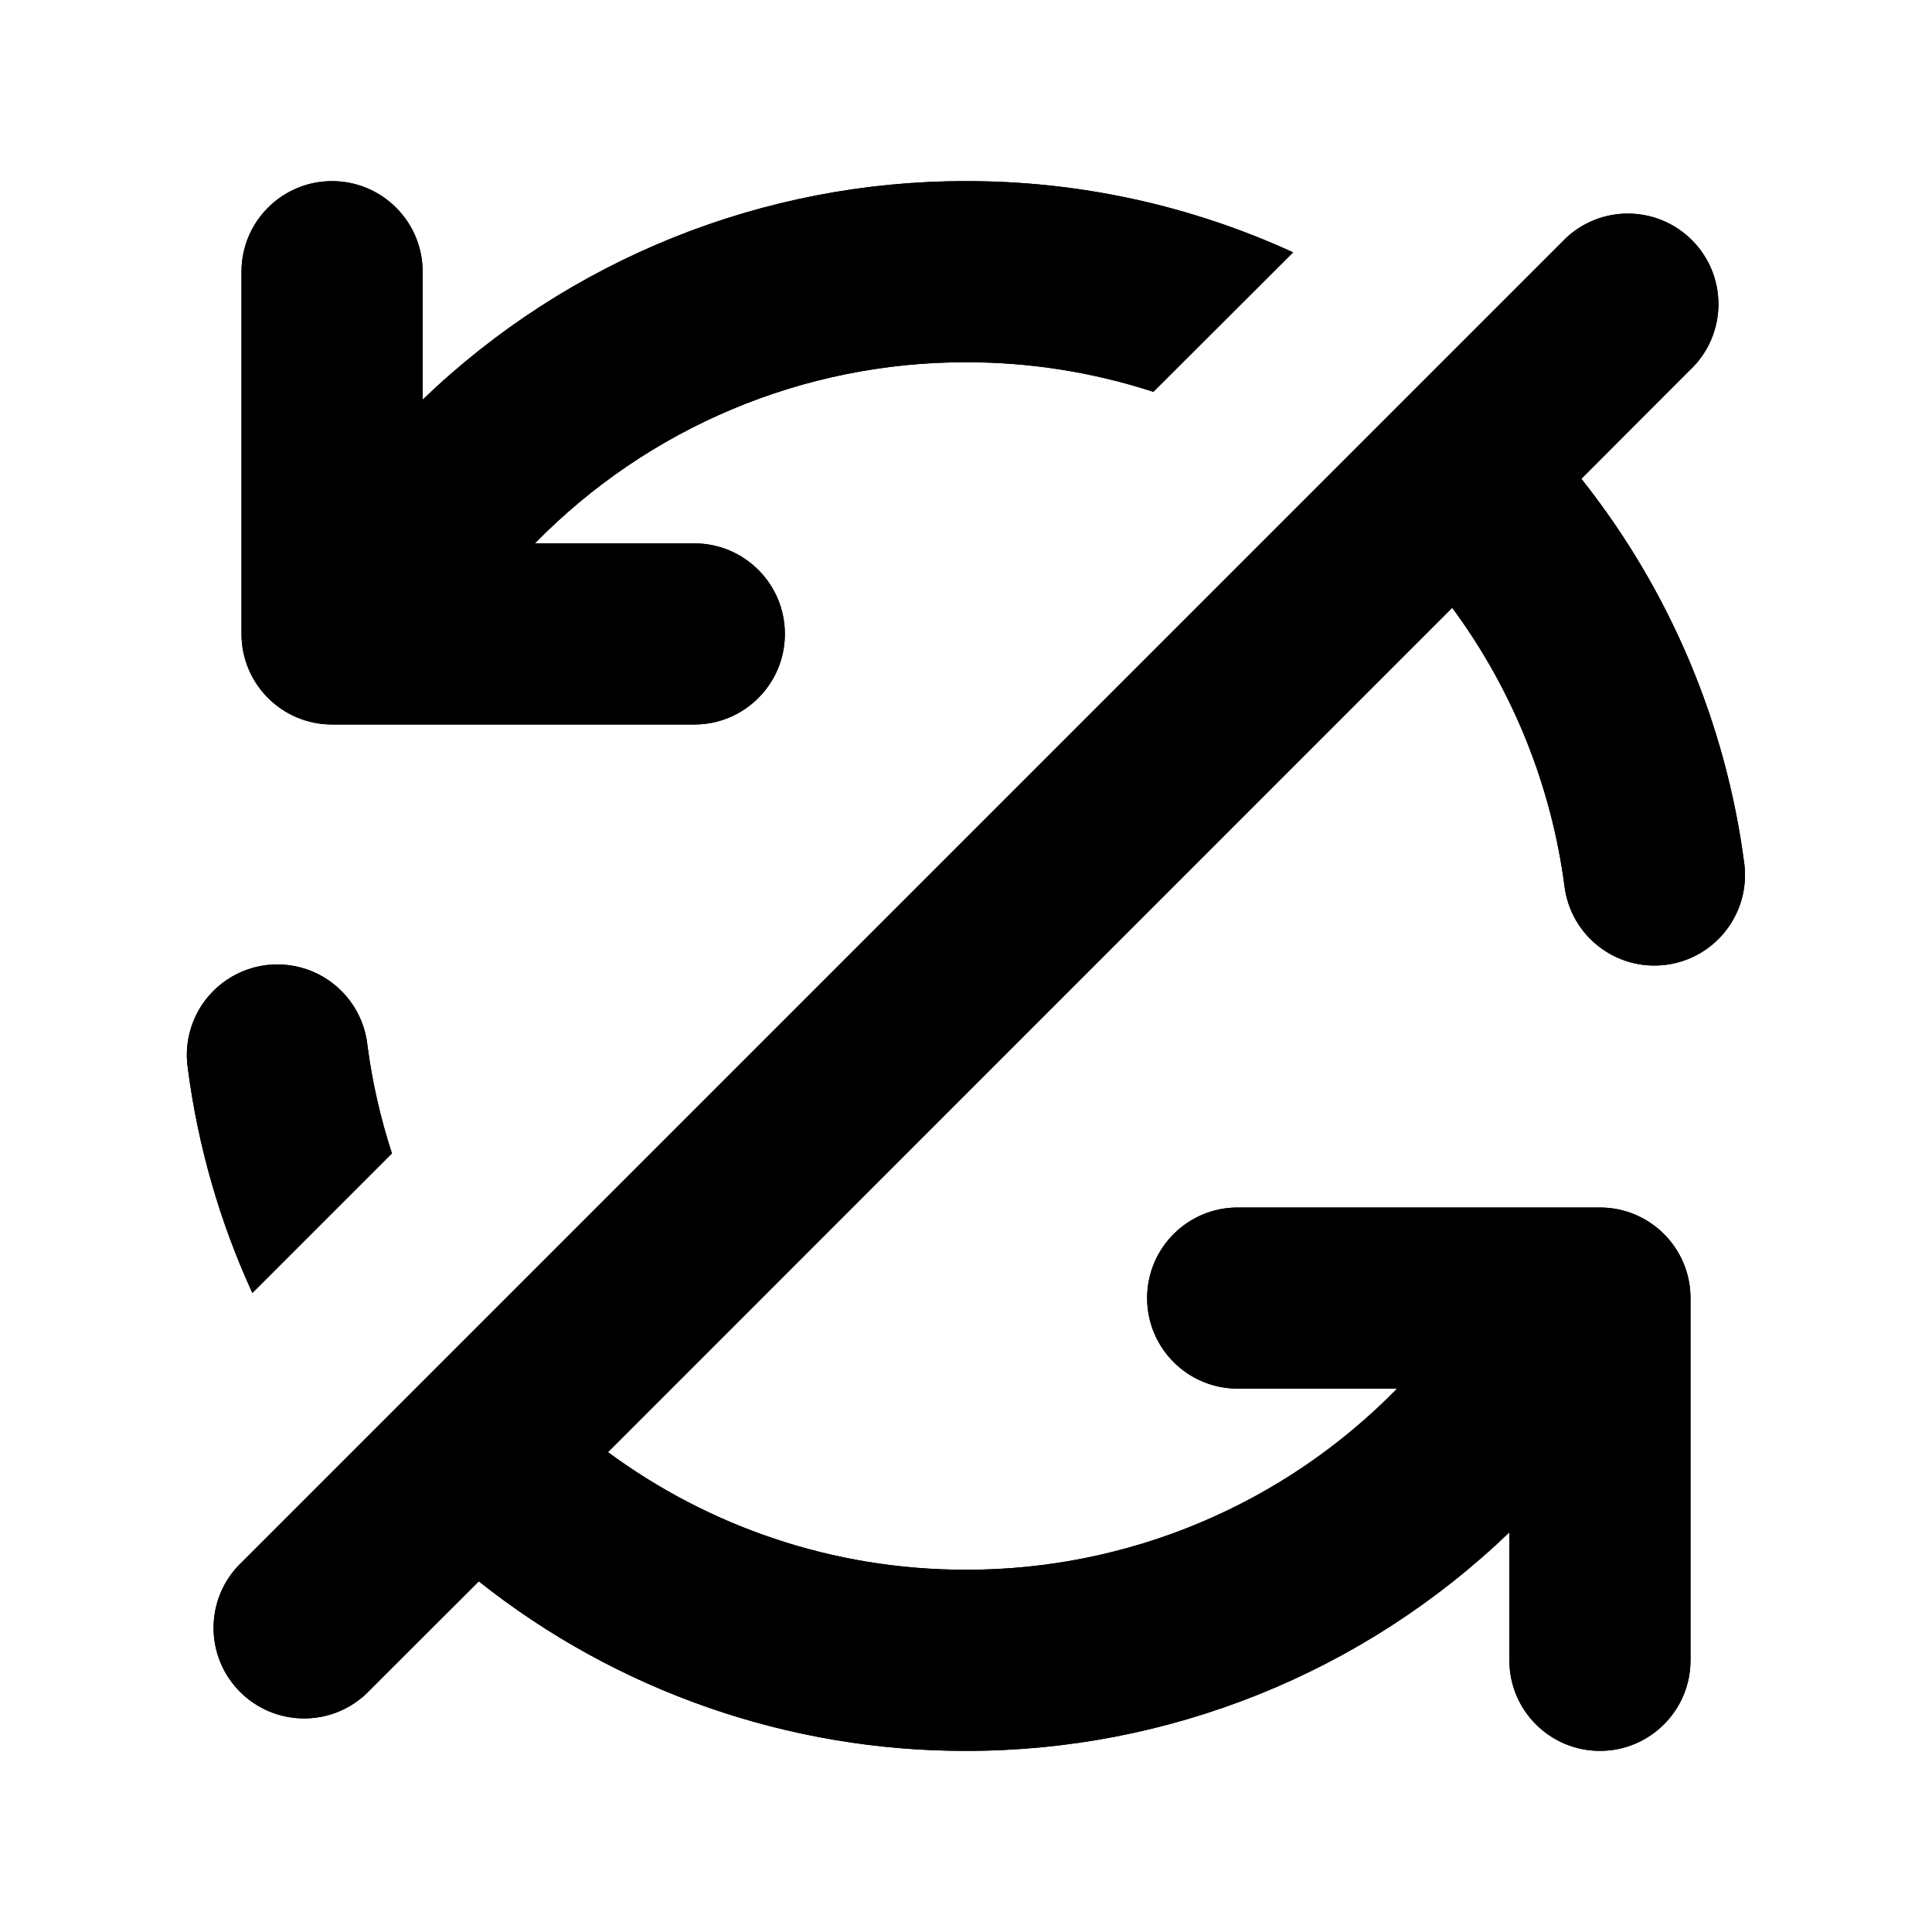
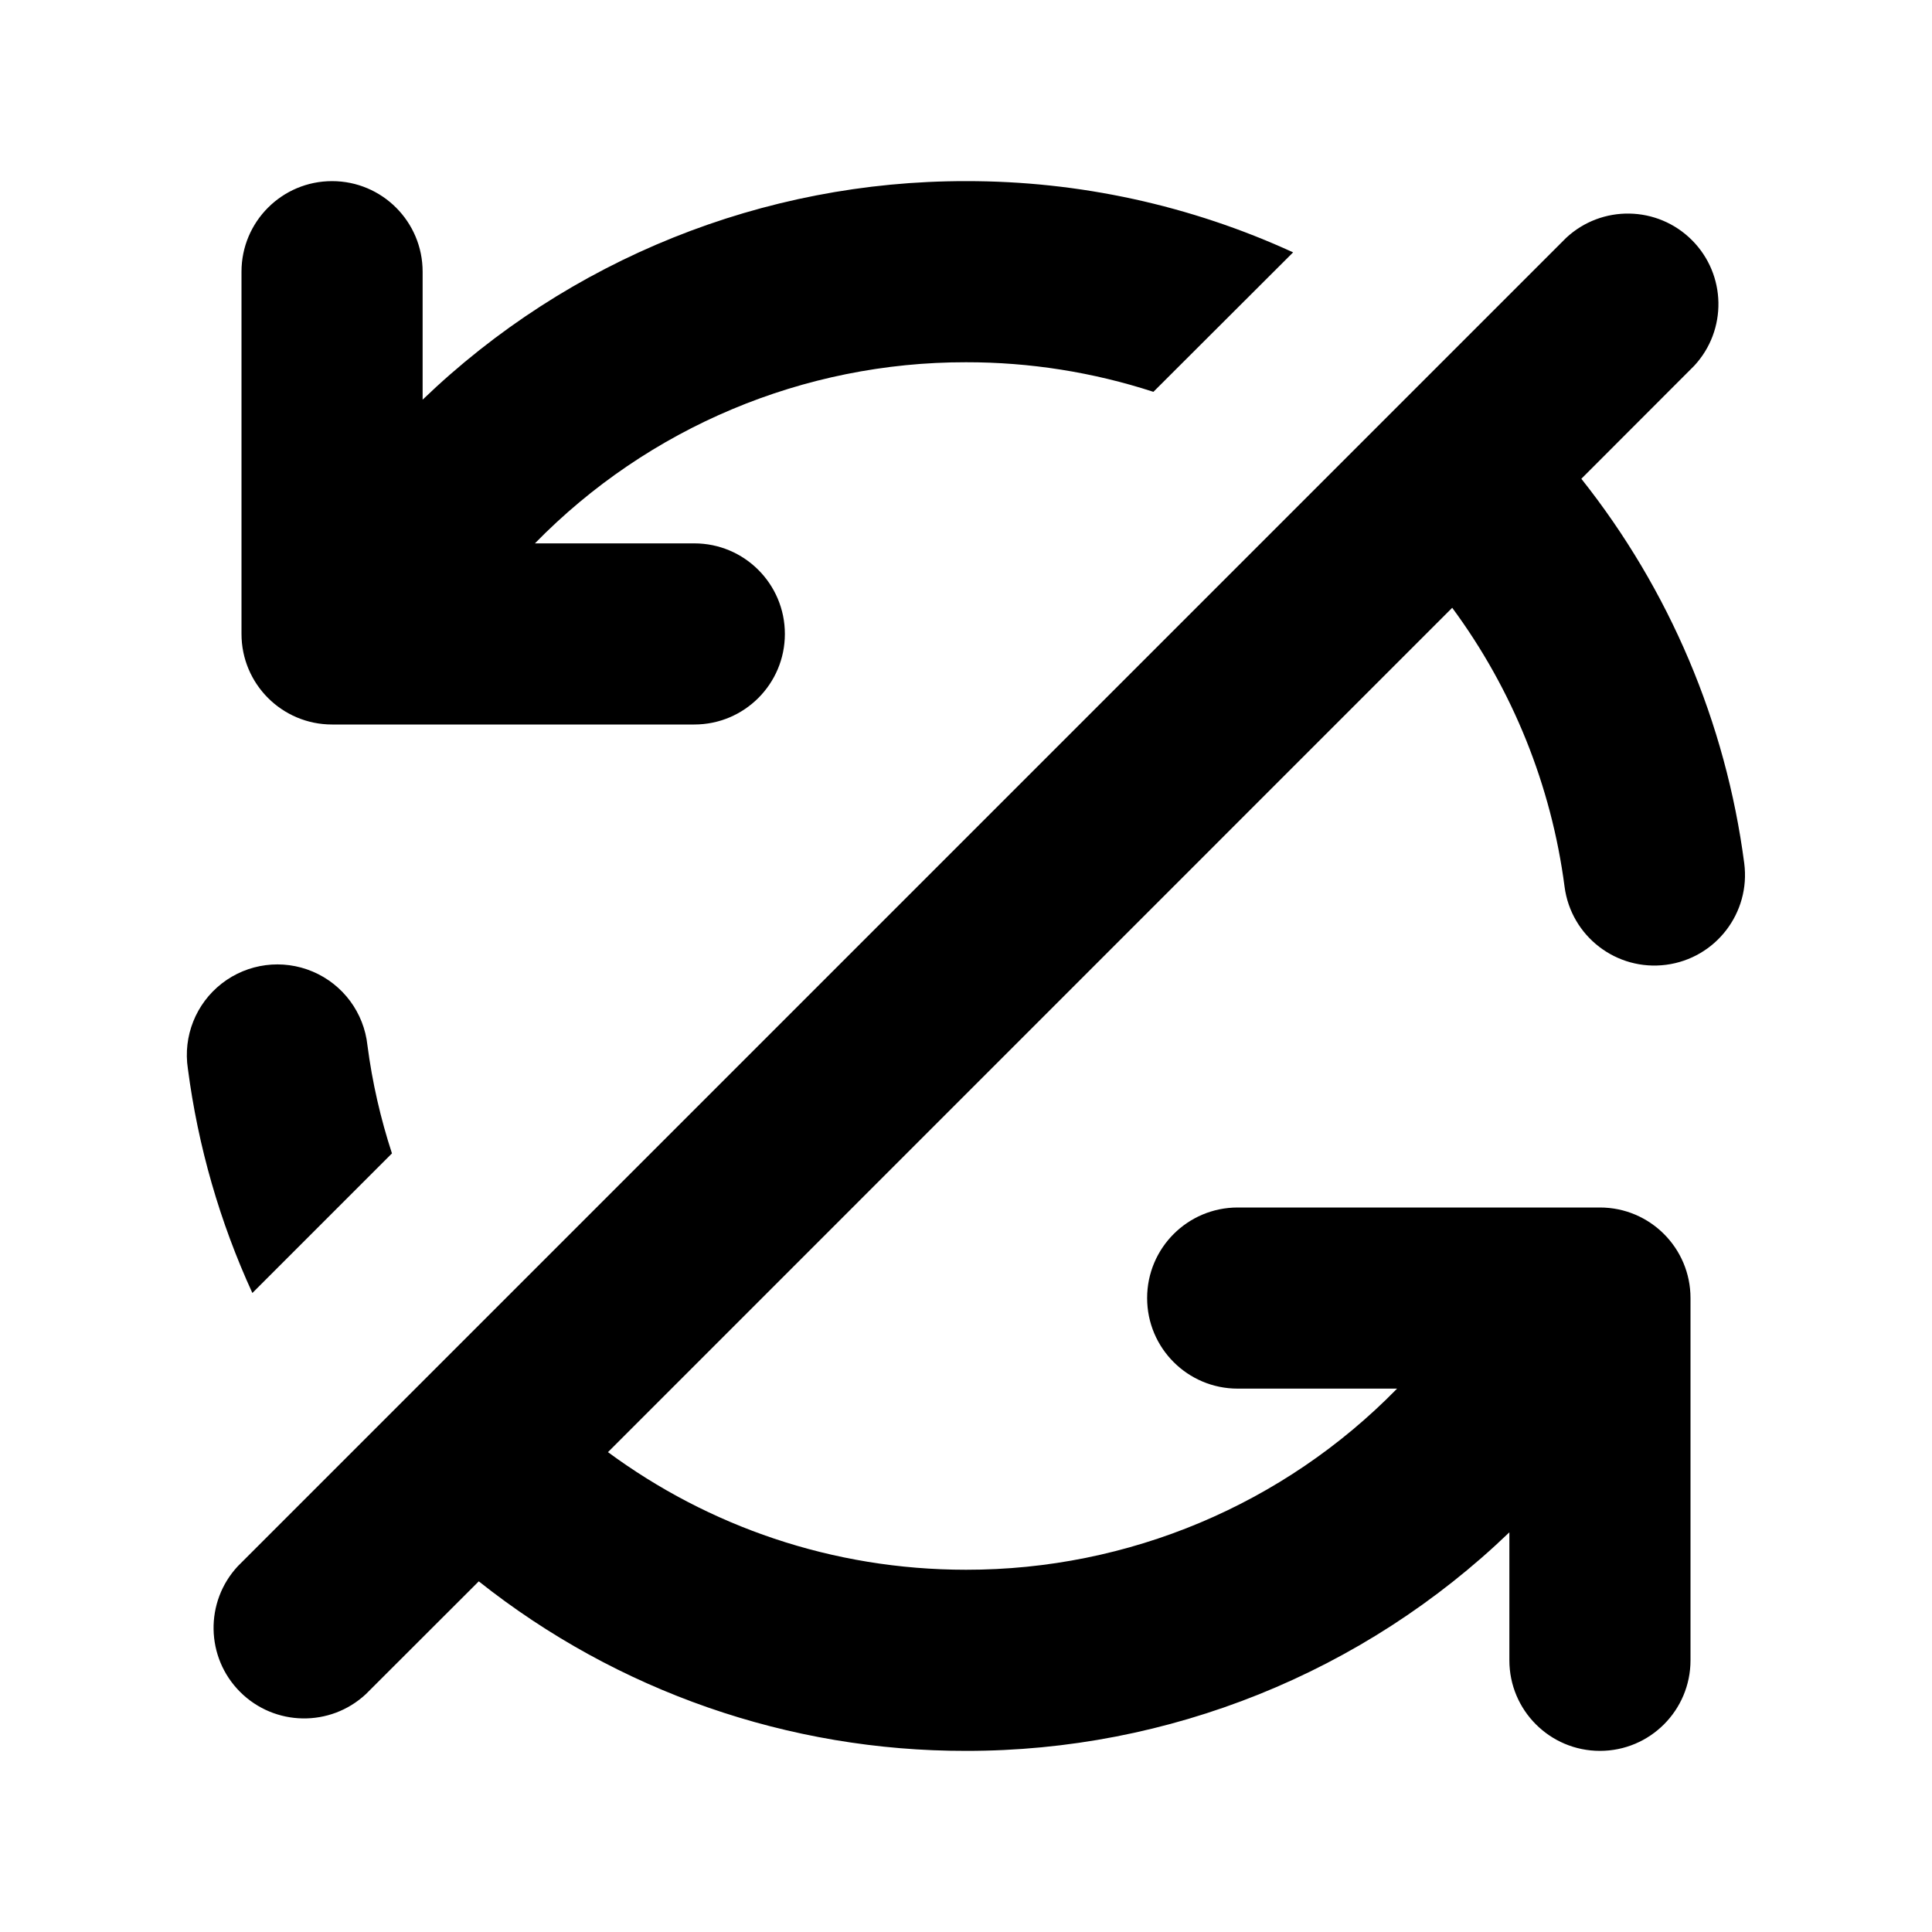
<svg xmlns="http://www.w3.org/2000/svg" width="16" height="16" fill="none" viewBox="0 0 16 16">
-   <g fill="currentColor" fill-rule="evenodd" clip-rule="evenodd">
-     <path d="M8 1.5a6.47 6.47 0 0 1 2.709.59L9.552 3.245A4.996 4.996 0 0 0 8 3a4.983 4.983 0 0 0-3.57 1.5h1.32a.75.75 0 1 1 0 1.5h-3A.75.75 0 0 1 2 5.25v-3a.75.75 0 1 1 1.5 0v1.06A6.48 6.48 0 0 1 8 1.5Zm4.026 3.534-6.991 6.992C5.865 12.638 6.89 13 8 13a4.983 4.983 0 0 0 3.57-1.5h-1.32a.75.75 0 0 1 0-1.5h3a.75.75 0 0 1 .75.75v3a.75.75 0 1 1-1.5 0v-1.06A6.48 6.48 0 0 1 8 14.5a6.472 6.472 0 0 1-4.035-1.404l-.935.934a.75.75 0 0 1-1.06-1.06l11-11a.75.75 0 0 1 1.06 1.06l-.934.935a6.472 6.472 0 0 1 1.349 3.184.75.75 0 0 1-1.488.194 4.972 4.972 0 0 0-.93-2.309ZM3.043 8.657c.04.308.109.607.203.895L2.09 10.708a6.46 6.46 0 0 1-.534-1.857.75.75 0 1 1 1.487-.194Z" />
-     <path d="M8 1.5a6.47 6.47 0 0 1 2.709.59L9.552 3.245A4.996 4.996 0 0 0 8 3a4.983 4.983 0 0 0-3.57 1.5h1.32a.75.75 0 1 1 0 1.5h-3A.75.75 0 0 1 2 5.25v-3a.75.75 0 1 1 1.5 0v1.06A6.48 6.48 0 0 1 8 1.5Zm4.026 3.534-6.991 6.992C5.865 12.638 6.89 13 8 13a4.983 4.983 0 0 0 3.57-1.5h-1.32a.75.75 0 0 1 0-1.5h3a.75.75 0 0 1 .75.75v3a.75.75 0 1 1-1.5 0v-1.06A6.48 6.48 0 0 1 8 14.5a6.472 6.472 0 0 1-4.035-1.404l-.935.934a.75.75 0 0 1-1.06-1.06l11-11a.75.75 0 0 1 1.06 1.06l-.934.935a6.472 6.472 0 0 1 1.349 3.184.75.75 0 0 1-1.488.194 4.972 4.972 0 0 0-.93-2.309ZM3.043 8.657c.04.308.109.607.203.895L2.09 10.708a6.46 6.46 0 0 1-.534-1.857.75.75 0 1 1 1.487-.194Z" />
-   </g>
+   <path fill="currentColor" fill-rule="evenodd" d="M8 1.5a6.47 6.47 0 0 1 2.709.59L9.552 3.245A4.996 4.996 0 0 0 8 3a4.983 4.983 0 0 0-3.57 1.5h1.32a.75.75 0 1 1 0 1.5h-3A.75.75 0 0 1 2 5.25v-3a.75.75 0 1 1 1.5 0v1.06A6.48 6.48 0 0 1 8 1.5Zm4.026 3.534-6.991 6.992C5.865 12.638 6.89 13 8 13a4.983 4.983 0 0 0 3.57-1.5h-1.32a.75.75 0 0 1 0-1.5h3a.75.75 0 0 1 .75.75v3a.75.75 0 1 1-1.5 0v-1.06A6.48 6.48 0 0 1 8 14.5a6.472 6.472 0 0 1-4.035-1.404l-.935.934a.75.75 0 0 1-1.06-1.06l11-11a.75.75 0 0 1 1.06 1.06l-.934.935a6.472 6.472 0 0 1 1.349 3.184.75.75 0 0 1-1.488.194 4.972 4.972 0 0 0-.93-2.309ZM3.043 8.657c.04.308.109.607.203.895L2.09 10.708a6.46 6.46 0 0 1-.534-1.857.75.75 0 1 1 1.487-.194Z" clip-rule="evenodd" />
</svg>
